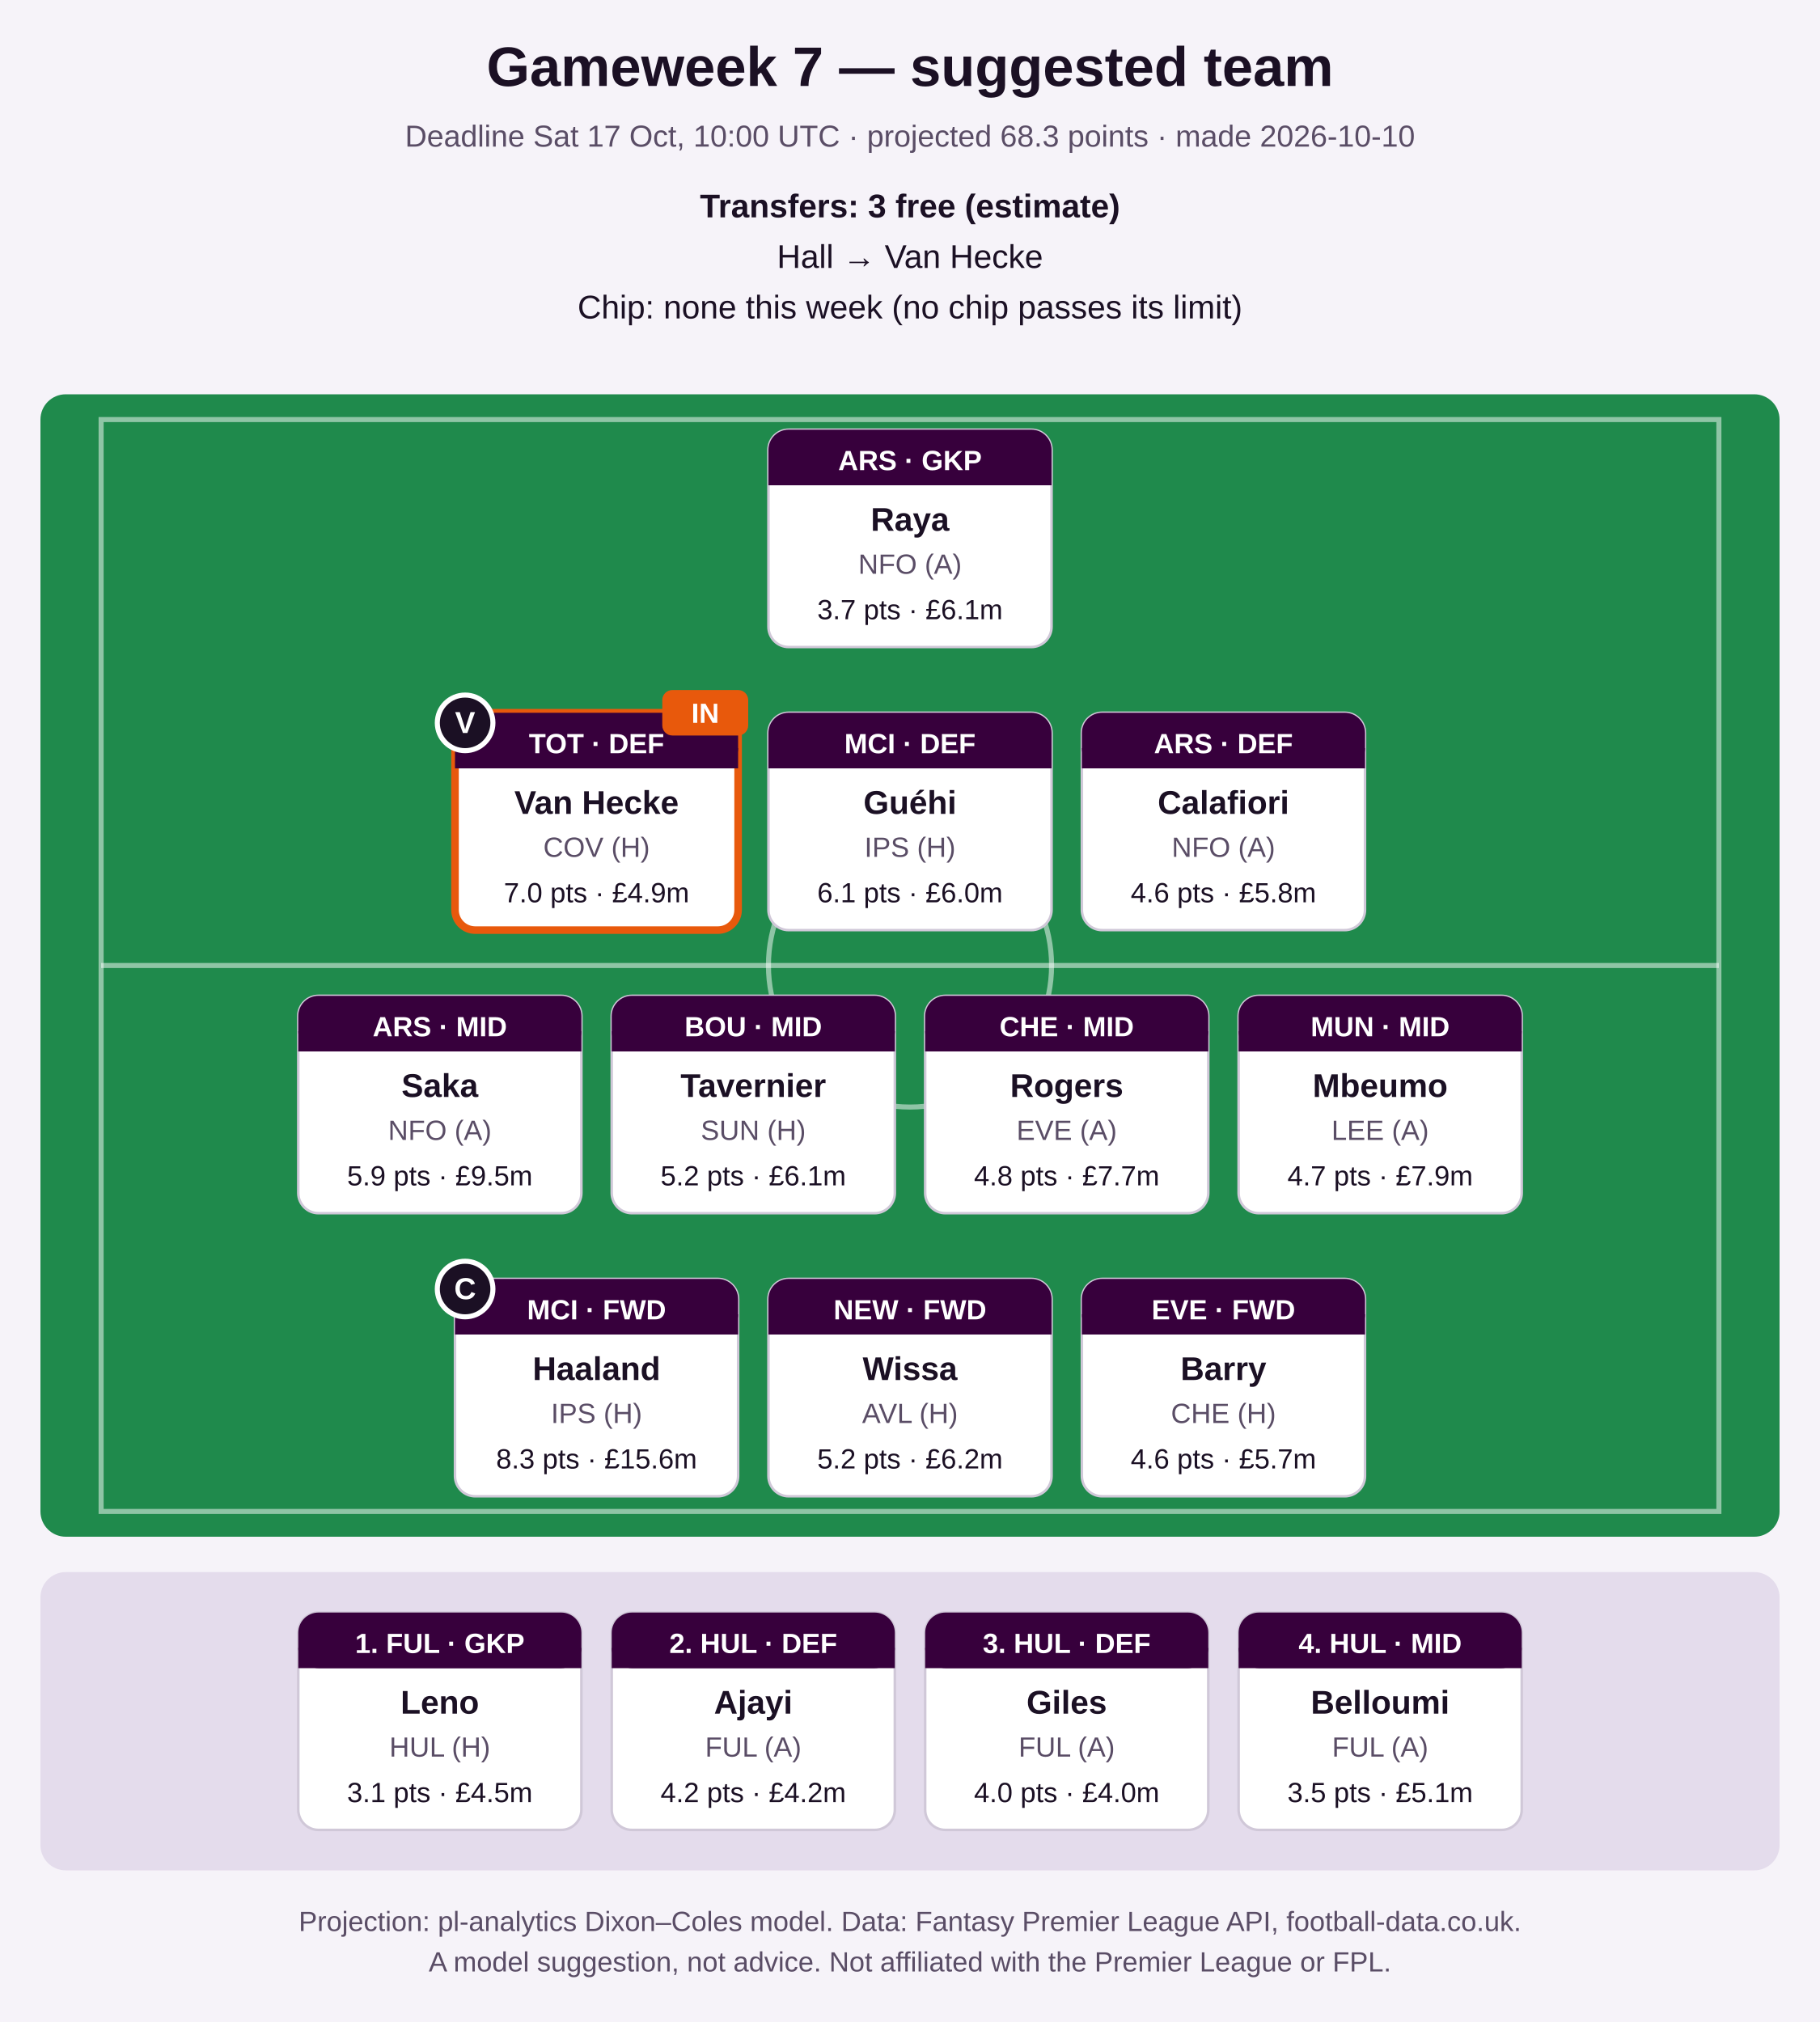
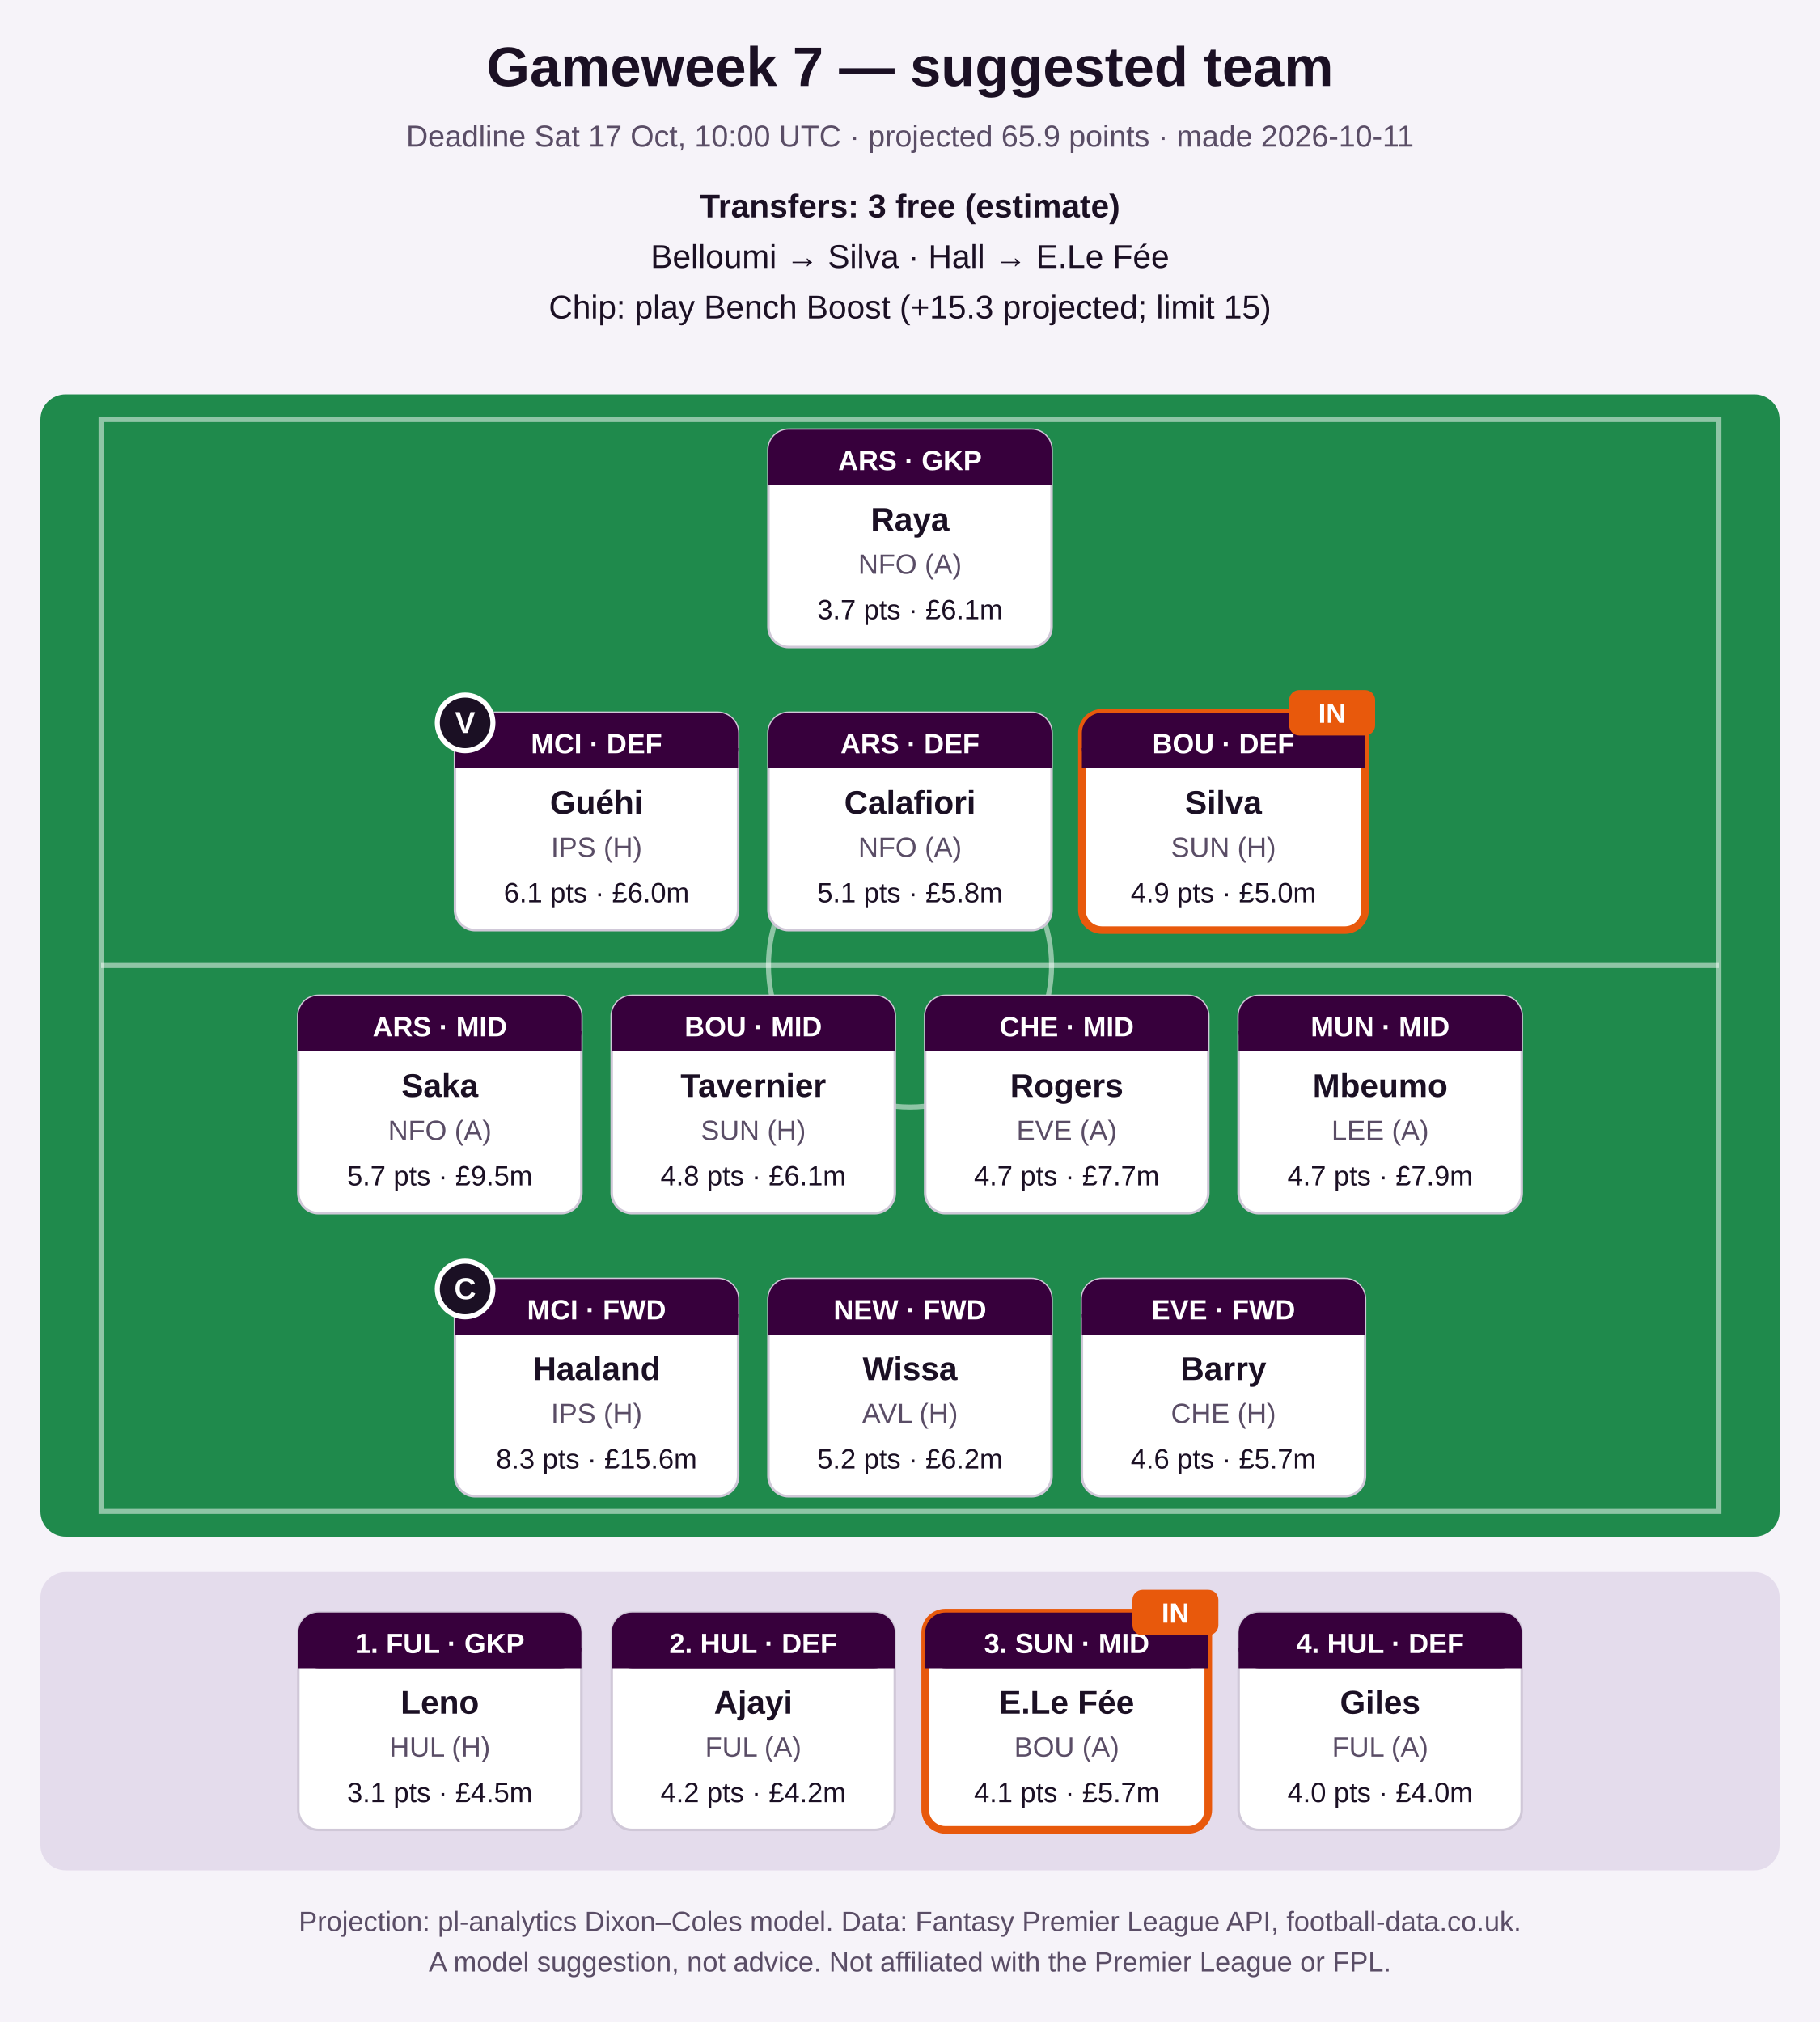
<svg xmlns="http://www.w3.org/2000/svg" width="720" height="800" viewBox="0 0 720 800" role="img" aria-label="Suggested FPL team">
  <rect width="720" height="800" fill="#f6f3f9" />
  <text x="360.0" y="34" font-family="Segoe UI, Arial, sans-serif" font-size="22" font-weight="bold" fill="#1b1024" text-anchor="middle">Gameweek 7 — suggested team</text>
-   <text x="360.0" y="58" font-family="Segoe UI, Arial, sans-serif" font-size="12" font-weight="normal" fill="#5a4d66" text-anchor="middle">Deadline Sat 17 Oct, 10:00 UTC · projected 68.3 points · made 2026-10-10</text>
+   <text x="360.0" y="58" font-family="Segoe UI, Arial, sans-serif" font-size="12" font-weight="normal" fill="#5a4d66" text-anchor="middle">Deadline Sat 17 Oct, 10:00 UTC · projected 65.9 points · made 2026-10-11</text>
  <text x="360.0" y="86" font-family="Segoe UI, Arial, sans-serif" font-size="13" font-weight="bold" fill="#1b1024" text-anchor="middle">Transfers: 3 free (estimate)</text>
-   <text x="360.0" y="106" font-family="Segoe UI, Arial, sans-serif" font-size="13" font-weight="normal" fill="#1b1024" text-anchor="middle">Hall → Van Hecke</text>
-   <text x="360.0" y="126" font-family="Segoe UI, Arial, sans-serif" font-size="13" font-weight="normal" fill="#1b1024" text-anchor="middle">Chip: none this week (no chip passes its limit)</text>
+   <text x="360.0" y="106" font-family="Segoe UI, Arial, sans-serif" font-size="13" font-weight="normal" fill="#1b1024" text-anchor="middle">Belloumi → Silva   ·   Hall → E.Le Fée</text>
+   <text x="360.0" y="126" font-family="Segoe UI, Arial, sans-serif" font-size="13" font-weight="normal" fill="#1b1024" text-anchor="middle">Chip: play Bench Boost (+15.3 projected; limit 15)</text>
  <rect x="16" y="156" width="688" height="452" rx="10" fill="#1f8a4c" />
  <rect x="40" y="166" width="640" height="432" fill="none" stroke="#ffffff" stroke-opacity="0.5" stroke-width="2" />
  <line x1="40" y1="382.0" x2="680" y2="382.0" stroke="#ffffff" stroke-opacity="0.5" stroke-width="2" />
  <circle cx="360.0" cy="382.0" r="56" fill="none" stroke="#ffffff" stroke-opacity="0.5" stroke-width="2" />
  <rect x="304.0" y="170" width="112" height="86" rx="8" fill="#ffffff" stroke="#d0c8d8" stroke-width="1" />
  <rect x="304.0" y="170" width="112" height="22" rx="8" fill="#37003c" />
  <rect x="304.0" y="184" width="112" height="8" fill="#37003c" />
  <text x="360.0" y="186" font-family="Segoe UI, Arial, sans-serif" font-size="11" font-weight="bold" fill="#ffffff" text-anchor="middle">ARS · GKP</text>
  <text x="360.0" y="210" font-family="Segoe UI, Arial, sans-serif" font-size="13" font-weight="bold" fill="#1b1024" text-anchor="middle">Raya</text>
  <text x="360.0" y="227" font-family="Segoe UI, Arial, sans-serif" font-size="11" font-weight="normal" fill="#5a4d66" text-anchor="middle">NFO (A)</text>
  <text x="360.0" y="245" font-family="Segoe UI, Arial, sans-serif" font-size="11" font-weight="normal" fill="#1b1024" text-anchor="middle">3.7 pts · £6.1m</text>
-   <rect x="180.0" y="282" width="112" height="86" rx="8" fill="#ffffff" stroke="#e8590c" stroke-width="3" />
+   <rect x="180.0" y="282" width="112" height="86" rx="8" fill="#ffffff" stroke="#d0c8d8" stroke-width="1" />
  <rect x="180.0" y="282" width="112" height="22" rx="8" fill="#37003c" />
  <rect x="180.0" y="296" width="112" height="8" fill="#37003c" />
-   <text x="236.0" y="298" font-family="Segoe UI, Arial, sans-serif" font-size="11" font-weight="bold" fill="#ffffff" text-anchor="middle">TOT · DEF</text>
-   <text x="236.0" y="322" font-family="Segoe UI, Arial, sans-serif" font-size="13" font-weight="bold" fill="#1b1024" text-anchor="middle">Van Hecke</text>
-   <text x="236.0" y="339" font-family="Segoe UI, Arial, sans-serif" font-size="11" font-weight="normal" fill="#5a4d66" text-anchor="middle">COV (H)</text>
-   <text x="236.0" y="357" font-family="Segoe UI, Arial, sans-serif" font-size="11" font-weight="normal" fill="#1b1024" text-anchor="middle">7.0 pts · £4.9m</text>
+   <text x="236.0" y="298" font-family="Segoe UI, Arial, sans-serif" font-size="11" font-weight="bold" fill="#ffffff" text-anchor="middle">MCI · DEF</text>
+   <text x="236.0" y="322" font-family="Segoe UI, Arial, sans-serif" font-size="13" font-weight="bold" fill="#1b1024" text-anchor="middle">Guéhi</text>
+   <text x="236.0" y="339" font-family="Segoe UI, Arial, sans-serif" font-size="11" font-weight="normal" fill="#5a4d66" text-anchor="middle">IPS (H)</text>
+   <text x="236.0" y="357" font-family="Segoe UI, Arial, sans-serif" font-size="11" font-weight="normal" fill="#1b1024" text-anchor="middle">6.1 pts · £6.0m</text>
  <circle cx="184.0" cy="286" r="11" fill="#1b1024" stroke="#ffffff" stroke-width="2" />
  <text x="184.0" y="290" font-family="Segoe UI, Arial, sans-serif" font-size="12" font-weight="bold" fill="#ffffff" text-anchor="middle">V</text>
-   <rect x="262.0" y="273" width="34" height="18" rx="4" fill="#e8590c" />
-   <text x="279.0" y="286" font-family="Segoe UI, Arial, sans-serif" font-size="11" font-weight="bold" fill="#ffffff" text-anchor="middle">IN</text>
  <rect x="304.0" y="282" width="112" height="86" rx="8" fill="#ffffff" stroke="#d0c8d8" stroke-width="1" />
  <rect x="304.0" y="282" width="112" height="22" rx="8" fill="#37003c" />
  <rect x="304.0" y="296" width="112" height="8" fill="#37003c" />
-   <text x="360.0" y="298" font-family="Segoe UI, Arial, sans-serif" font-size="11" font-weight="bold" fill="#ffffff" text-anchor="middle">MCI · DEF</text>
-   <text x="360.0" y="322" font-family="Segoe UI, Arial, sans-serif" font-size="13" font-weight="bold" fill="#1b1024" text-anchor="middle">Guéhi</text>
-   <text x="360.0" y="339" font-family="Segoe UI, Arial, sans-serif" font-size="11" font-weight="normal" fill="#5a4d66" text-anchor="middle">IPS (H)</text>
-   <text x="360.0" y="357" font-family="Segoe UI, Arial, sans-serif" font-size="11" font-weight="normal" fill="#1b1024" text-anchor="middle">6.1 pts · £6.0m</text>
-   <rect x="428.0" y="282" width="112" height="86" rx="8" fill="#ffffff" stroke="#d0c8d8" stroke-width="1" />
+   <text x="360.0" y="298" font-family="Segoe UI, Arial, sans-serif" font-size="11" font-weight="bold" fill="#ffffff" text-anchor="middle">ARS · DEF</text>
+   <text x="360.0" y="322" font-family="Segoe UI, Arial, sans-serif" font-size="13" font-weight="bold" fill="#1b1024" text-anchor="middle">Calafiori</text>
+   <text x="360.0" y="339" font-family="Segoe UI, Arial, sans-serif" font-size="11" font-weight="normal" fill="#5a4d66" text-anchor="middle">NFO (A)</text>
+   <text x="360.0" y="357" font-family="Segoe UI, Arial, sans-serif" font-size="11" font-weight="normal" fill="#1b1024" text-anchor="middle">5.1 pts · £5.8m</text>
+   <rect x="428.0" y="282" width="112" height="86" rx="8" fill="#ffffff" stroke="#e8590c" stroke-width="3" />
  <rect x="428.0" y="282" width="112" height="22" rx="8" fill="#37003c" />
  <rect x="428.0" y="296" width="112" height="8" fill="#37003c" />
-   <text x="484.0" y="298" font-family="Segoe UI, Arial, sans-serif" font-size="11" font-weight="bold" fill="#ffffff" text-anchor="middle">ARS · DEF</text>
-   <text x="484.0" y="322" font-family="Segoe UI, Arial, sans-serif" font-size="13" font-weight="bold" fill="#1b1024" text-anchor="middle">Calafiori</text>
-   <text x="484.0" y="339" font-family="Segoe UI, Arial, sans-serif" font-size="11" font-weight="normal" fill="#5a4d66" text-anchor="middle">NFO (A)</text>
-   <text x="484.0" y="357" font-family="Segoe UI, Arial, sans-serif" font-size="11" font-weight="normal" fill="#1b1024" text-anchor="middle">4.6 pts · £5.8m</text>
+   <text x="484.0" y="298" font-family="Segoe UI, Arial, sans-serif" font-size="11" font-weight="bold" fill="#ffffff" text-anchor="middle">BOU · DEF</text>
+   <text x="484.0" y="322" font-family="Segoe UI, Arial, sans-serif" font-size="13" font-weight="bold" fill="#1b1024" text-anchor="middle">Silva</text>
+   <text x="484.0" y="339" font-family="Segoe UI, Arial, sans-serif" font-size="11" font-weight="normal" fill="#5a4d66" text-anchor="middle">SUN (H)</text>
+   <text x="484.0" y="357" font-family="Segoe UI, Arial, sans-serif" font-size="11" font-weight="normal" fill="#1b1024" text-anchor="middle">4.9 pts · £5.0m</text>
+   <rect x="510.0" y="273" width="34" height="18" rx="4" fill="#e8590c" />
+   <text x="527.0" y="286" font-family="Segoe UI, Arial, sans-serif" font-size="11" font-weight="bold" fill="#ffffff" text-anchor="middle">IN</text>
  <rect x="118.0" y="394" width="112" height="86" rx="8" fill="#ffffff" stroke="#d0c8d8" stroke-width="1" />
  <rect x="118.0" y="394" width="112" height="22" rx="8" fill="#37003c" />
  <rect x="118.0" y="408" width="112" height="8" fill="#37003c" />
  <text x="174.0" y="410" font-family="Segoe UI, Arial, sans-serif" font-size="11" font-weight="bold" fill="#ffffff" text-anchor="middle">ARS · MID</text>
  <text x="174.0" y="434" font-family="Segoe UI, Arial, sans-serif" font-size="13" font-weight="bold" fill="#1b1024" text-anchor="middle">Saka</text>
  <text x="174.0" y="451" font-family="Segoe UI, Arial, sans-serif" font-size="11" font-weight="normal" fill="#5a4d66" text-anchor="middle">NFO (A)</text>
-   <text x="174.0" y="469" font-family="Segoe UI, Arial, sans-serif" font-size="11" font-weight="normal" fill="#1b1024" text-anchor="middle">5.9 pts · £9.5m</text>
+   <text x="174.0" y="469" font-family="Segoe UI, Arial, sans-serif" font-size="11" font-weight="normal" fill="#1b1024" text-anchor="middle">5.7 pts · £9.5m</text>
  <rect x="242.0" y="394" width="112" height="86" rx="8" fill="#ffffff" stroke="#d0c8d8" stroke-width="1" />
  <rect x="242.0" y="394" width="112" height="22" rx="8" fill="#37003c" />
  <rect x="242.0" y="408" width="112" height="8" fill="#37003c" />
  <text x="298.0" y="410" font-family="Segoe UI, Arial, sans-serif" font-size="11" font-weight="bold" fill="#ffffff" text-anchor="middle">BOU · MID</text>
  <text x="298.0" y="434" font-family="Segoe UI, Arial, sans-serif" font-size="13" font-weight="bold" fill="#1b1024" text-anchor="middle">Tavernier</text>
  <text x="298.0" y="451" font-family="Segoe UI, Arial, sans-serif" font-size="11" font-weight="normal" fill="#5a4d66" text-anchor="middle">SUN (H)</text>
-   <text x="298.0" y="469" font-family="Segoe UI, Arial, sans-serif" font-size="11" font-weight="normal" fill="#1b1024" text-anchor="middle">5.2 pts · £6.1m</text>
+   <text x="298.0" y="469" font-family="Segoe UI, Arial, sans-serif" font-size="11" font-weight="normal" fill="#1b1024" text-anchor="middle">4.8 pts · £6.1m</text>
  <rect x="366.0" y="394" width="112" height="86" rx="8" fill="#ffffff" stroke="#d0c8d8" stroke-width="1" />
  <rect x="366.0" y="394" width="112" height="22" rx="8" fill="#37003c" />
  <rect x="366.0" y="408" width="112" height="8" fill="#37003c" />
  <text x="422.0" y="410" font-family="Segoe UI, Arial, sans-serif" font-size="11" font-weight="bold" fill="#ffffff" text-anchor="middle">CHE · MID</text>
  <text x="422.0" y="434" font-family="Segoe UI, Arial, sans-serif" font-size="13" font-weight="bold" fill="#1b1024" text-anchor="middle">Rogers</text>
  <text x="422.0" y="451" font-family="Segoe UI, Arial, sans-serif" font-size="11" font-weight="normal" fill="#5a4d66" text-anchor="middle">EVE (A)</text>
-   <text x="422.0" y="469" font-family="Segoe UI, Arial, sans-serif" font-size="11" font-weight="normal" fill="#1b1024" text-anchor="middle">4.8 pts · £7.7m</text>
+   <text x="422.0" y="469" font-family="Segoe UI, Arial, sans-serif" font-size="11" font-weight="normal" fill="#1b1024" text-anchor="middle">4.7 pts · £7.7m</text>
  <rect x="490.0" y="394" width="112" height="86" rx="8" fill="#ffffff" stroke="#d0c8d8" stroke-width="1" />
  <rect x="490.0" y="394" width="112" height="22" rx="8" fill="#37003c" />
  <rect x="490.0" y="408" width="112" height="8" fill="#37003c" />
  <text x="546.0" y="410" font-family="Segoe UI, Arial, sans-serif" font-size="11" font-weight="bold" fill="#ffffff" text-anchor="middle">MUN · MID</text>
  <text x="546.0" y="434" font-family="Segoe UI, Arial, sans-serif" font-size="13" font-weight="bold" fill="#1b1024" text-anchor="middle">Mbeumo</text>
  <text x="546.0" y="451" font-family="Segoe UI, Arial, sans-serif" font-size="11" font-weight="normal" fill="#5a4d66" text-anchor="middle">LEE (A)</text>
  <text x="546.0" y="469" font-family="Segoe UI, Arial, sans-serif" font-size="11" font-weight="normal" fill="#1b1024" text-anchor="middle">4.7 pts · £7.9m</text>
  <rect x="180.0" y="506" width="112" height="86" rx="8" fill="#ffffff" stroke="#d0c8d8" stroke-width="1" />
  <rect x="180.0" y="506" width="112" height="22" rx="8" fill="#37003c" />
  <rect x="180.0" y="520" width="112" height="8" fill="#37003c" />
  <text x="236.0" y="522" font-family="Segoe UI, Arial, sans-serif" font-size="11" font-weight="bold" fill="#ffffff" text-anchor="middle">MCI · FWD</text>
  <text x="236.0" y="546" font-family="Segoe UI, Arial, sans-serif" font-size="13" font-weight="bold" fill="#1b1024" text-anchor="middle">Haaland</text>
  <text x="236.0" y="563" font-family="Segoe UI, Arial, sans-serif" font-size="11" font-weight="normal" fill="#5a4d66" text-anchor="middle">IPS (H)</text>
  <text x="236.0" y="581" font-family="Segoe UI, Arial, sans-serif" font-size="11" font-weight="normal" fill="#1b1024" text-anchor="middle">8.3 pts · £15.6m</text>
  <circle cx="184.0" cy="510" r="11" fill="#1b1024" stroke="#ffffff" stroke-width="2" />
  <text x="184.0" y="514" font-family="Segoe UI, Arial, sans-serif" font-size="12" font-weight="bold" fill="#ffffff" text-anchor="middle">C</text>
  <rect x="304.0" y="506" width="112" height="86" rx="8" fill="#ffffff" stroke="#d0c8d8" stroke-width="1" />
  <rect x="304.0" y="506" width="112" height="22" rx="8" fill="#37003c" />
  <rect x="304.0" y="520" width="112" height="8" fill="#37003c" />
  <text x="360.0" y="522" font-family="Segoe UI, Arial, sans-serif" font-size="11" font-weight="bold" fill="#ffffff" text-anchor="middle">NEW · FWD</text>
  <text x="360.0" y="546" font-family="Segoe UI, Arial, sans-serif" font-size="13" font-weight="bold" fill="#1b1024" text-anchor="middle">Wissa</text>
  <text x="360.0" y="563" font-family="Segoe UI, Arial, sans-serif" font-size="11" font-weight="normal" fill="#5a4d66" text-anchor="middle">AVL (H)</text>
  <text x="360.0" y="581" font-family="Segoe UI, Arial, sans-serif" font-size="11" font-weight="normal" fill="#1b1024" text-anchor="middle">5.2 pts · £6.2m</text>
  <rect x="428.0" y="506" width="112" height="86" rx="8" fill="#ffffff" stroke="#d0c8d8" stroke-width="1" />
  <rect x="428.0" y="506" width="112" height="22" rx="8" fill="#37003c" />
  <rect x="428.0" y="520" width="112" height="8" fill="#37003c" />
  <text x="484.0" y="522" font-family="Segoe UI, Arial, sans-serif" font-size="11" font-weight="bold" fill="#ffffff" text-anchor="middle">EVE · FWD</text>
  <text x="484.0" y="546" font-family="Segoe UI, Arial, sans-serif" font-size="13" font-weight="bold" fill="#1b1024" text-anchor="middle">Barry</text>
  <text x="484.0" y="563" font-family="Segoe UI, Arial, sans-serif" font-size="11" font-weight="normal" fill="#5a4d66" text-anchor="middle">CHE (H)</text>
  <text x="484.0" y="581" font-family="Segoe UI, Arial, sans-serif" font-size="11" font-weight="normal" fill="#1b1024" text-anchor="middle">4.6 pts · £5.7m</text>
  <rect x="16" y="622" width="688" height="118" rx="10" fill="#e4dcec" />
  <rect x="118.0" y="638" width="112" height="86" rx="8" fill="#ffffff" stroke="#d0c8d8" stroke-width="1" />
  <rect x="118.0" y="638" width="112" height="22" rx="8" fill="#37003c" />
  <rect x="118.0" y="652" width="112" height="8" fill="#37003c" />
  <text x="174.0" y="654" font-family="Segoe UI, Arial, sans-serif" font-size="11" font-weight="bold" fill="#ffffff" text-anchor="middle">1. FUL · GKP</text>
  <text x="174.0" y="678" font-family="Segoe UI, Arial, sans-serif" font-size="13" font-weight="bold" fill="#1b1024" text-anchor="middle">Leno</text>
  <text x="174.0" y="695" font-family="Segoe UI, Arial, sans-serif" font-size="11" font-weight="normal" fill="#5a4d66" text-anchor="middle">HUL (H)</text>
  <text x="174.0" y="713" font-family="Segoe UI, Arial, sans-serif" font-size="11" font-weight="normal" fill="#1b1024" text-anchor="middle">3.1 pts · £4.5m</text>
  <rect x="242.0" y="638" width="112" height="86" rx="8" fill="#ffffff" stroke="#d0c8d8" stroke-width="1" />
  <rect x="242.0" y="638" width="112" height="22" rx="8" fill="#37003c" />
  <rect x="242.0" y="652" width="112" height="8" fill="#37003c" />
  <text x="298.0" y="654" font-family="Segoe UI, Arial, sans-serif" font-size="11" font-weight="bold" fill="#ffffff" text-anchor="middle">2. HUL · DEF</text>
  <text x="298.0" y="678" font-family="Segoe UI, Arial, sans-serif" font-size="13" font-weight="bold" fill="#1b1024" text-anchor="middle">Ajayi</text>
  <text x="298.0" y="695" font-family="Segoe UI, Arial, sans-serif" font-size="11" font-weight="normal" fill="#5a4d66" text-anchor="middle">FUL (A)</text>
  <text x="298.0" y="713" font-family="Segoe UI, Arial, sans-serif" font-size="11" font-weight="normal" fill="#1b1024" text-anchor="middle">4.2 pts · £4.2m</text>
-   <rect x="366.0" y="638" width="112" height="86" rx="8" fill="#ffffff" stroke="#d0c8d8" stroke-width="1" />
+   <rect x="366.0" y="638" width="112" height="86" rx="8" fill="#ffffff" stroke="#e8590c" stroke-width="3" />
  <rect x="366.0" y="638" width="112" height="22" rx="8" fill="#37003c" />
  <rect x="366.0" y="652" width="112" height="8" fill="#37003c" />
-   <text x="422.0" y="654" font-family="Segoe UI, Arial, sans-serif" font-size="11" font-weight="bold" fill="#ffffff" text-anchor="middle">3. HUL · DEF</text>
-   <text x="422.0" y="678" font-family="Segoe UI, Arial, sans-serif" font-size="13" font-weight="bold" fill="#1b1024" text-anchor="middle">Giles</text>
-   <text x="422.0" y="695" font-family="Segoe UI, Arial, sans-serif" font-size="11" font-weight="normal" fill="#5a4d66" text-anchor="middle">FUL (A)</text>
-   <text x="422.0" y="713" font-family="Segoe UI, Arial, sans-serif" font-size="11" font-weight="normal" fill="#1b1024" text-anchor="middle">4.0 pts · £4.0m</text>
+   <text x="422.0" y="654" font-family="Segoe UI, Arial, sans-serif" font-size="11" font-weight="bold" fill="#ffffff" text-anchor="middle">3. SUN · MID</text>
+   <text x="422.0" y="678" font-family="Segoe UI, Arial, sans-serif" font-size="13" font-weight="bold" fill="#1b1024" text-anchor="middle">E.Le Fée</text>
+   <text x="422.0" y="695" font-family="Segoe UI, Arial, sans-serif" font-size="11" font-weight="normal" fill="#5a4d66" text-anchor="middle">BOU (A)</text>
+   <text x="422.0" y="713" font-family="Segoe UI, Arial, sans-serif" font-size="11" font-weight="normal" fill="#1b1024" text-anchor="middle">4.1 pts · £5.7m</text>
+   <rect x="448.0" y="629" width="34" height="18" rx="4" fill="#e8590c" />
+   <text x="465.0" y="642" font-family="Segoe UI, Arial, sans-serif" font-size="11" font-weight="bold" fill="#ffffff" text-anchor="middle">IN</text>
  <rect x="490.0" y="638" width="112" height="86" rx="8" fill="#ffffff" stroke="#d0c8d8" stroke-width="1" />
  <rect x="490.0" y="638" width="112" height="22" rx="8" fill="#37003c" />
  <rect x="490.0" y="652" width="112" height="8" fill="#37003c" />
-   <text x="546.0" y="654" font-family="Segoe UI, Arial, sans-serif" font-size="11" font-weight="bold" fill="#ffffff" text-anchor="middle">4. HUL · MID</text>
-   <text x="546.0" y="678" font-family="Segoe UI, Arial, sans-serif" font-size="13" font-weight="bold" fill="#1b1024" text-anchor="middle">Belloumi</text>
+   <text x="546.0" y="654" font-family="Segoe UI, Arial, sans-serif" font-size="11" font-weight="bold" fill="#ffffff" text-anchor="middle">4. HUL · DEF</text>
+   <text x="546.0" y="678" font-family="Segoe UI, Arial, sans-serif" font-size="13" font-weight="bold" fill="#1b1024" text-anchor="middle">Giles</text>
  <text x="546.0" y="695" font-family="Segoe UI, Arial, sans-serif" font-size="11" font-weight="normal" fill="#5a4d66" text-anchor="middle">FUL (A)</text>
-   <text x="546.0" y="713" font-family="Segoe UI, Arial, sans-serif" font-size="11" font-weight="normal" fill="#1b1024" text-anchor="middle">3.5 pts · £5.1m</text>
+   <text x="546.0" y="713" font-family="Segoe UI, Arial, sans-serif" font-size="11" font-weight="normal" fill="#1b1024" text-anchor="middle">4.0 pts · £4.0m</text>
  <text x="360.0" y="764" font-family="Segoe UI, Arial, sans-serif" font-size="11" font-weight="normal" fill="#5a4d66" text-anchor="middle">Projection: pl-analytics Dixon–Coles model. Data: Fantasy Premier League API, football-data.co.uk.</text>
  <text x="360.0" y="780" font-family="Segoe UI, Arial, sans-serif" font-size="11" font-weight="normal" fill="#5a4d66" text-anchor="middle">A model suggestion, not advice. Not affiliated with the Premier League or FPL.</text>
</svg>
